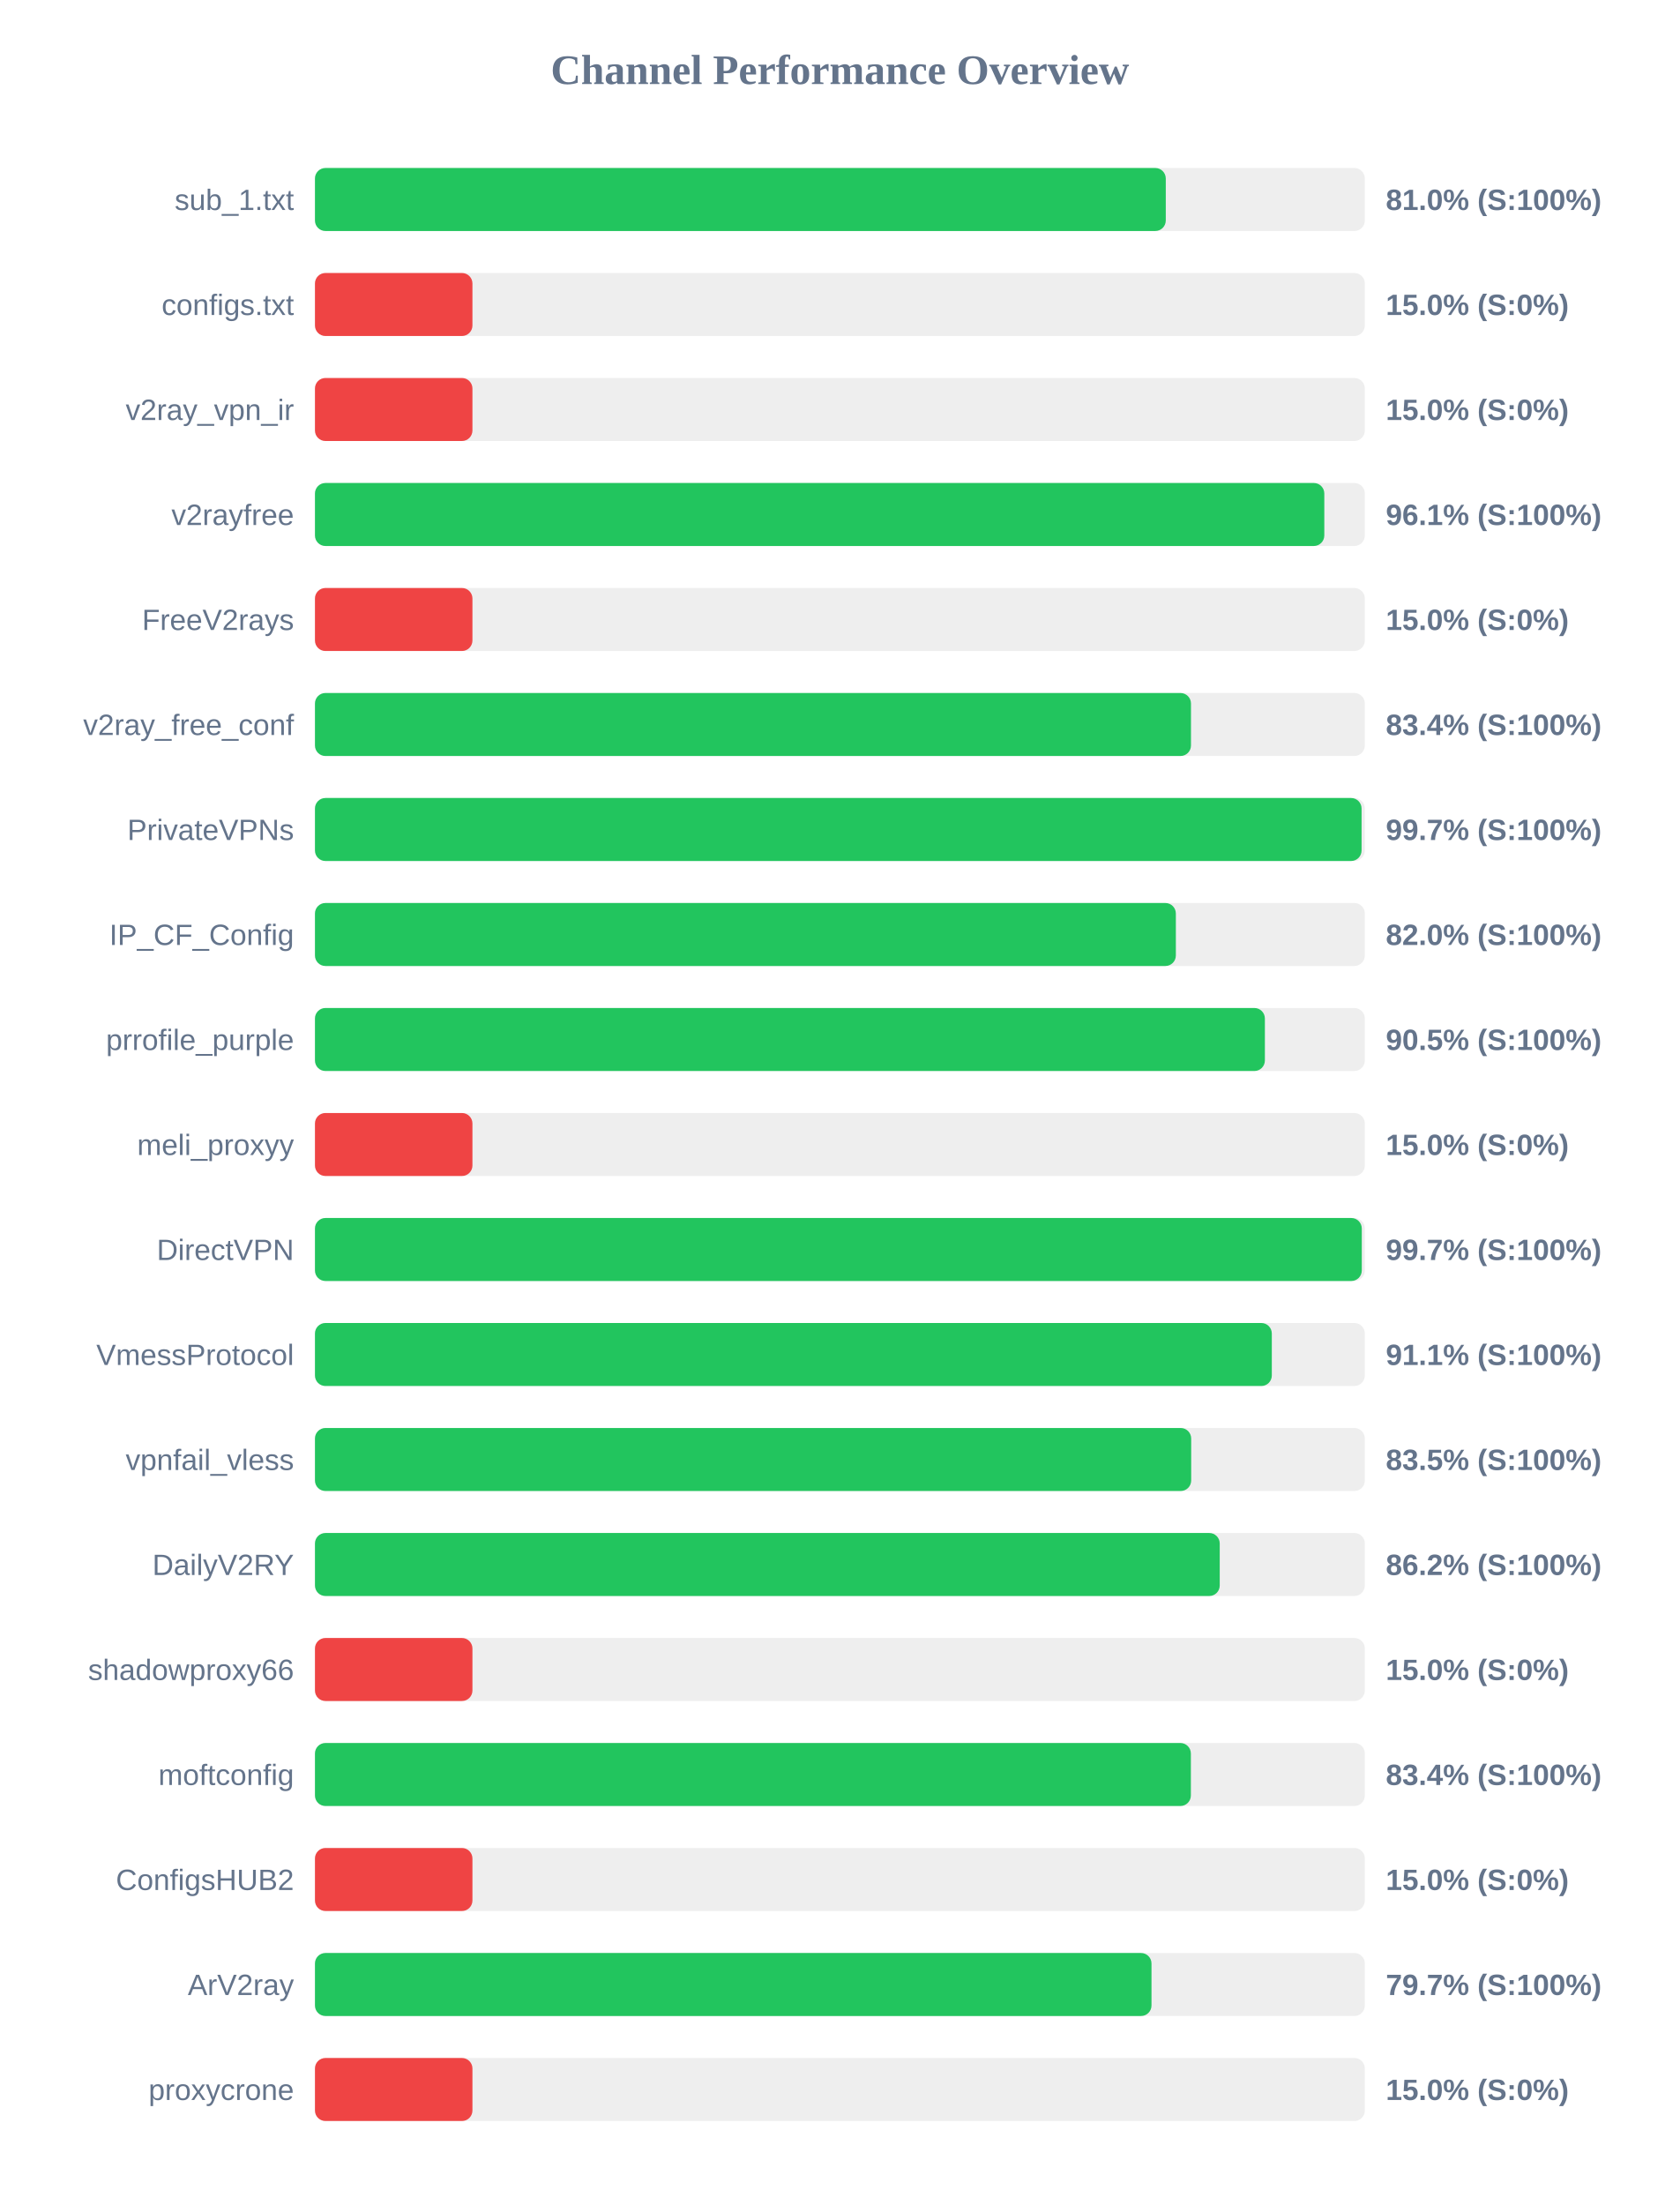
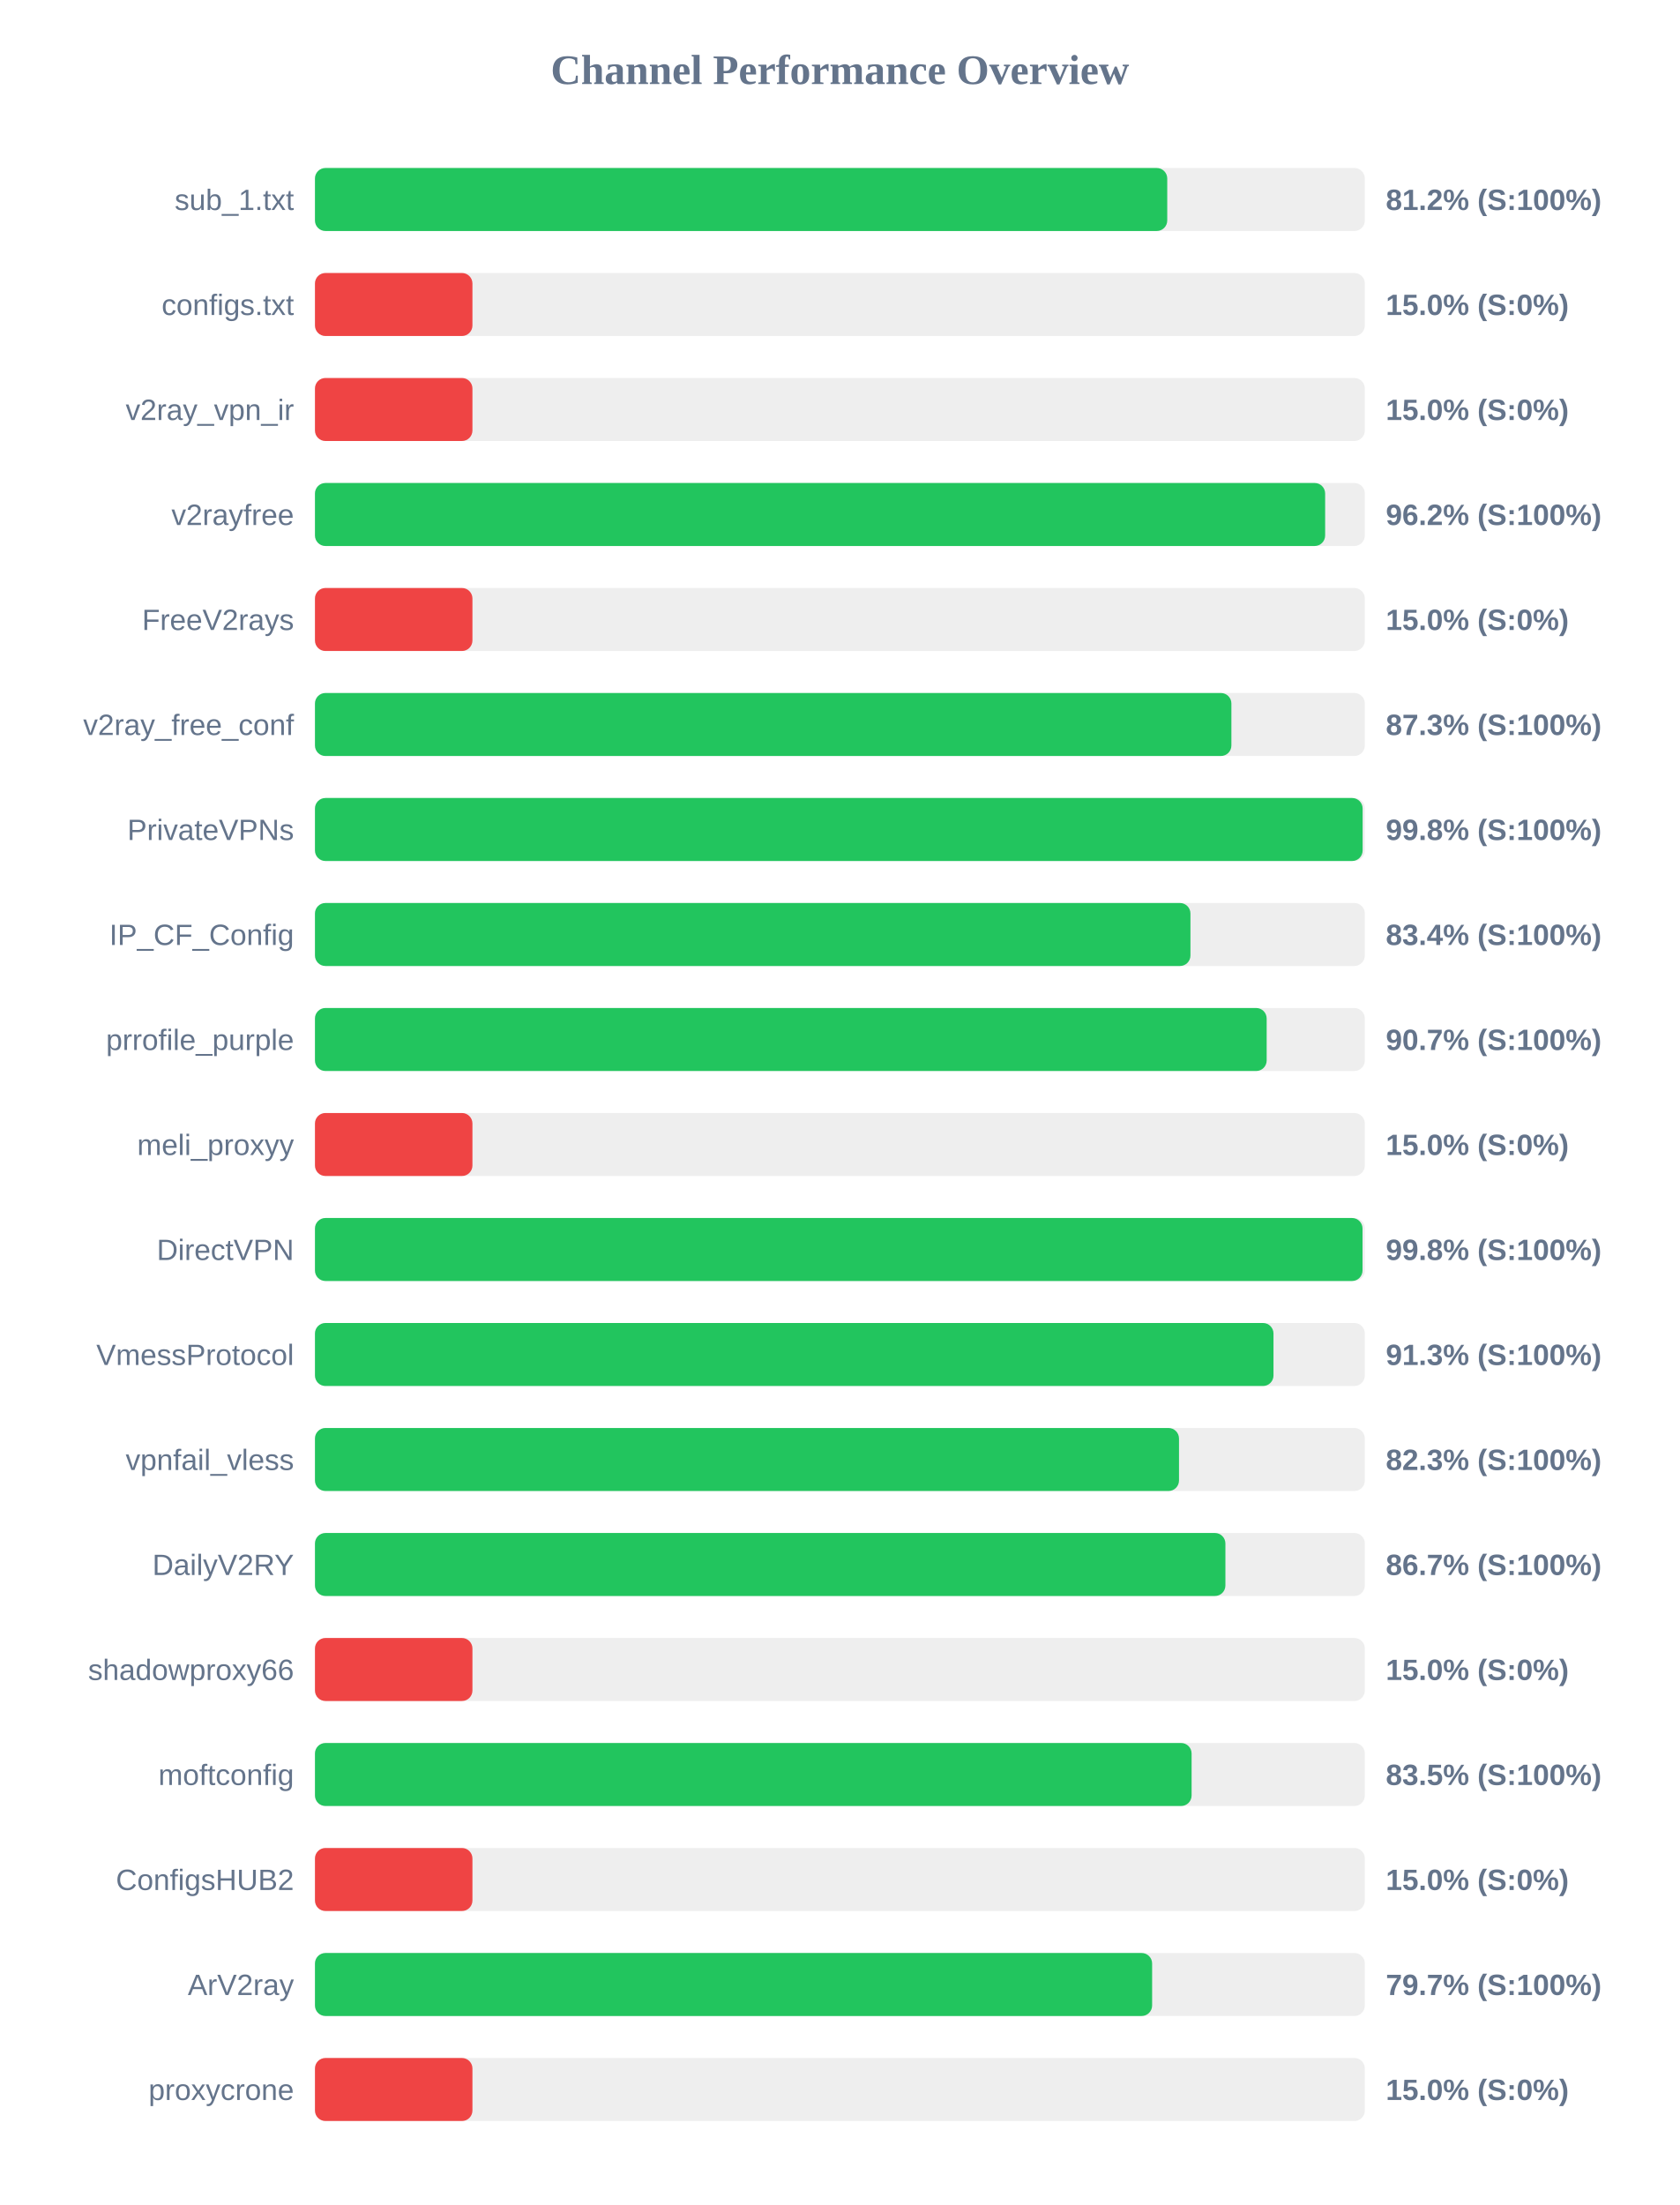
<svg xmlns="http://www.w3.org/2000/svg" width="800" height="1050" version="1.1">
  <style>
        .row { font: 14px Arial; fill: #64748b; }
        .score { font: bold 14px Arial; fill: #64748b; }
    </style>
  <text x="400" y="40" text-anchor="middle" font-size="20px" font-weight="bold" fill="#64748b">Channel Performance Overview</text>
  <rect x="150" y="80" width="500" height="30" fill="#eee" rx="5" />
-   <rect x="150" y="80" width="405.2" height="30" fill="#22c55e" rx="5" />
+   <rect x="150" y="80" width="405.9" height="30" fill="#22c55e" rx="5" />
  <text x="140" y="100" text-anchor="end" class="row">sub_1.txt</text>
-   <text x="660" y="100" text-anchor="start" class="score">81.0% (S:100%)</text>
+   <text x="660" y="100" text-anchor="start" class="score">81.2% (S:100%)</text>
  <rect x="150" y="130" width="500" height="30" fill="#eee" rx="5" />
  <rect x="150" y="130" width="75.0" height="30" fill="#ef4444" rx="5" />
  <text x="140" y="150" text-anchor="end" class="row">configs.txt</text>
  <text x="660" y="150" text-anchor="start" class="score">15.0% (S:0%)</text>
  <rect x="150" y="180" width="500" height="30" fill="#eee" rx="5" />
  <rect x="150" y="180" width="75.0" height="30" fill="#ef4444" rx="5" />
  <text x="140" y="200" text-anchor="end" class="row">v2ray_vpn_ir</text>
  <text x="660" y="200" text-anchor="start" class="score">15.0% (S:0%)</text>
  <rect x="150" y="230" width="500" height="30" fill="#eee" rx="5" />
-   <rect x="150" y="230" width="480.7" height="30" fill="#22c55e" rx="5" />
+   <rect x="150" y="230" width="481.1" height="30" fill="#22c55e" rx="5" />
  <text x="140" y="250" text-anchor="end" class="row">v2rayfree</text>
-   <text x="660" y="250" text-anchor="start" class="score">96.1% (S:100%)</text>
+   <text x="660" y="250" text-anchor="start" class="score">96.2% (S:100%)</text>
  <rect x="150" y="280" width="500" height="30" fill="#eee" rx="5" />
  <rect x="150" y="280" width="75.0" height="30" fill="#ef4444" rx="5" />
  <text x="140" y="300" text-anchor="end" class="row">FreeV2rays</text>
  <text x="660" y="300" text-anchor="start" class="score">15.0% (S:0%)</text>
  <rect x="150" y="330" width="500" height="30" fill="#eee" rx="5" />
-   <rect x="150" y="330" width="417.2" height="30" fill="#22c55e" rx="5" />
+   <rect x="150" y="330" width="436.45" height="30" fill="#22c55e" rx="5" />
  <text x="140" y="350" text-anchor="end" class="row">v2ray_free_conf</text>
-   <text x="660" y="350" text-anchor="start" class="score">83.4% (S:100%)</text>
+   <text x="660" y="350" text-anchor="start" class="score">87.3% (S:100%)</text>
  <rect x="150" y="380" width="500" height="30" fill="#eee" rx="5" />
-   <rect x="150" y="380" width="498.45" height="30" fill="#22c55e" rx="5" />
+   <rect x="150" y="380" width="498.95" height="30" fill="#22c55e" rx="5" />
  <text x="140" y="400" text-anchor="end" class="row">PrivateVPNs</text>
-   <text x="660" y="400" text-anchor="start" class="score">99.7% (S:100%)</text>
+   <text x="660" y="400" text-anchor="start" class="score">99.8% (S:100%)</text>
  <rect x="150" y="430" width="500" height="30" fill="#eee" rx="5" />
-   <rect x="150" y="430" width="410.0" height="30" fill="#22c55e" rx="5" />
+   <rect x="150" y="430" width="416.95" height="30" fill="#22c55e" rx="5" />
  <text x="140" y="450" text-anchor="end" class="row">IP_CF_Config</text>
-   <text x="660" y="450" text-anchor="start" class="score">82.0% (S:100%)</text>
+   <text x="660" y="450" text-anchor="start" class="score">83.4% (S:100%)</text>
  <rect x="150" y="480" width="500" height="30" fill="#eee" rx="5" />
-   <rect x="150" y="480" width="452.4" height="30" fill="#22c55e" rx="5" />
+   <rect x="150" y="480" width="453.25" height="30" fill="#22c55e" rx="5" />
  <text x="140" y="500" text-anchor="end" class="row">prrofile_purple</text>
-   <text x="660" y="500" text-anchor="start" class="score">90.5% (S:100%)</text>
+   <text x="660" y="500" text-anchor="start" class="score">90.7% (S:100%)</text>
  <rect x="150" y="530" width="500" height="30" fill="#eee" rx="5" />
  <rect x="150" y="530" width="75.0" height="30" fill="#ef4444" rx="5" />
  <text x="140" y="550" text-anchor="end" class="row">meli_proxyy</text>
  <text x="660" y="550" text-anchor="start" class="score">15.0% (S:0%)</text>
  <rect x="150" y="580" width="500" height="30" fill="#eee" rx="5" />
-   <rect x="150" y="580" width="498.55" height="30" fill="#22c55e" rx="5" />
+   <rect x="150" y="580" width="498.9" height="30" fill="#22c55e" rx="5" />
  <text x="140" y="600" text-anchor="end" class="row">DirectVPN</text>
-   <text x="660" y="600" text-anchor="start" class="score">99.7% (S:100%)</text>
+   <text x="660" y="600" text-anchor="start" class="score">99.8% (S:100%)</text>
  <rect x="150" y="630" width="500" height="30" fill="#eee" rx="5" />
-   <rect x="150" y="630" width="455.7" height="30" fill="#22c55e" rx="5" />
+   <rect x="150" y="630" width="456.5" height="30" fill="#22c55e" rx="5" />
  <text x="140" y="650" text-anchor="end" class="row">VmessProtocol</text>
-   <text x="660" y="650" text-anchor="start" class="score">91.1% (S:100%)</text>
+   <text x="660" y="650" text-anchor="start" class="score">91.3% (S:100%)</text>
  <rect x="150" y="680" width="500" height="30" fill="#eee" rx="5" />
-   <rect x="150" y="680" width="417.3" height="30" fill="#22c55e" rx="5" />
+   <rect x="150" y="680" width="411.5" height="30" fill="#22c55e" rx="5" />
  <text x="140" y="700" text-anchor="end" class="row">vpnfail_vless</text>
-   <text x="660" y="700" text-anchor="start" class="score">83.5% (S:100%)</text>
+   <text x="660" y="700" text-anchor="start" class="score">82.3% (S:100%)</text>
  <rect x="150" y="730" width="500" height="30" fill="#eee" rx="5" />
-   <rect x="150" y="730" width="430.9" height="30" fill="#22c55e" rx="5" />
+   <rect x="150" y="730" width="433.6" height="30" fill="#22c55e" rx="5" />
  <text x="140" y="750" text-anchor="end" class="row">DailyV2RY</text>
-   <text x="660" y="750" text-anchor="start" class="score">86.2% (S:100%)</text>
+   <text x="660" y="750" text-anchor="start" class="score">86.7% (S:100%)</text>
  <rect x="150" y="780" width="500" height="30" fill="#eee" rx="5" />
  <rect x="150" y="780" width="75.0" height="30" fill="#ef4444" rx="5" />
  <text x="140" y="800" text-anchor="end" class="row">shadowproxy66</text>
  <text x="660" y="800" text-anchor="start" class="score">15.0% (S:0%)</text>
  <rect x="150" y="830" width="500" height="30" fill="#eee" rx="5" />
-   <rect x="150" y="830" width="417.15" height="30" fill="#22c55e" rx="5" />
+   <rect x="150" y="830" width="417.5" height="30" fill="#22c55e" rx="5" />
  <text x="140" y="850" text-anchor="end" class="row">moftconfig</text>
-   <text x="660" y="850" text-anchor="start" class="score">83.4% (S:100%)</text>
+   <text x="660" y="850" text-anchor="start" class="score">83.5% (S:100%)</text>
  <rect x="150" y="880" width="500" height="30" fill="#eee" rx="5" />
  <rect x="150" y="880" width="75.0" height="30" fill="#ef4444" rx="5" />
  <text x="140" y="900" text-anchor="end" class="row">ConfigsHUB2</text>
  <text x="660" y="900" text-anchor="start" class="score">15.0% (S:0%)</text>
  <rect x="150" y="930" width="500" height="30" fill="#eee" rx="5" />
-   <rect x="150" y="930" width="398.4" height="30" fill="#22c55e" rx="5" />
+   <rect x="150" y="930" width="398.7" height="30" fill="#22c55e" rx="5" />
  <text x="140" y="950" text-anchor="end" class="row">ArV2ray</text>
  <text x="660" y="950" text-anchor="start" class="score">79.7% (S:100%)</text>
  <rect x="150" y="980" width="500" height="30" fill="#eee" rx="5" />
  <rect x="150" y="980" width="75.0" height="30" fill="#ef4444" rx="5" />
  <text x="140" y="1000" text-anchor="end" class="row">proxycrone</text>
  <text x="660" y="1000" text-anchor="start" class="score">15.0% (S:0%)</text>
</svg>
